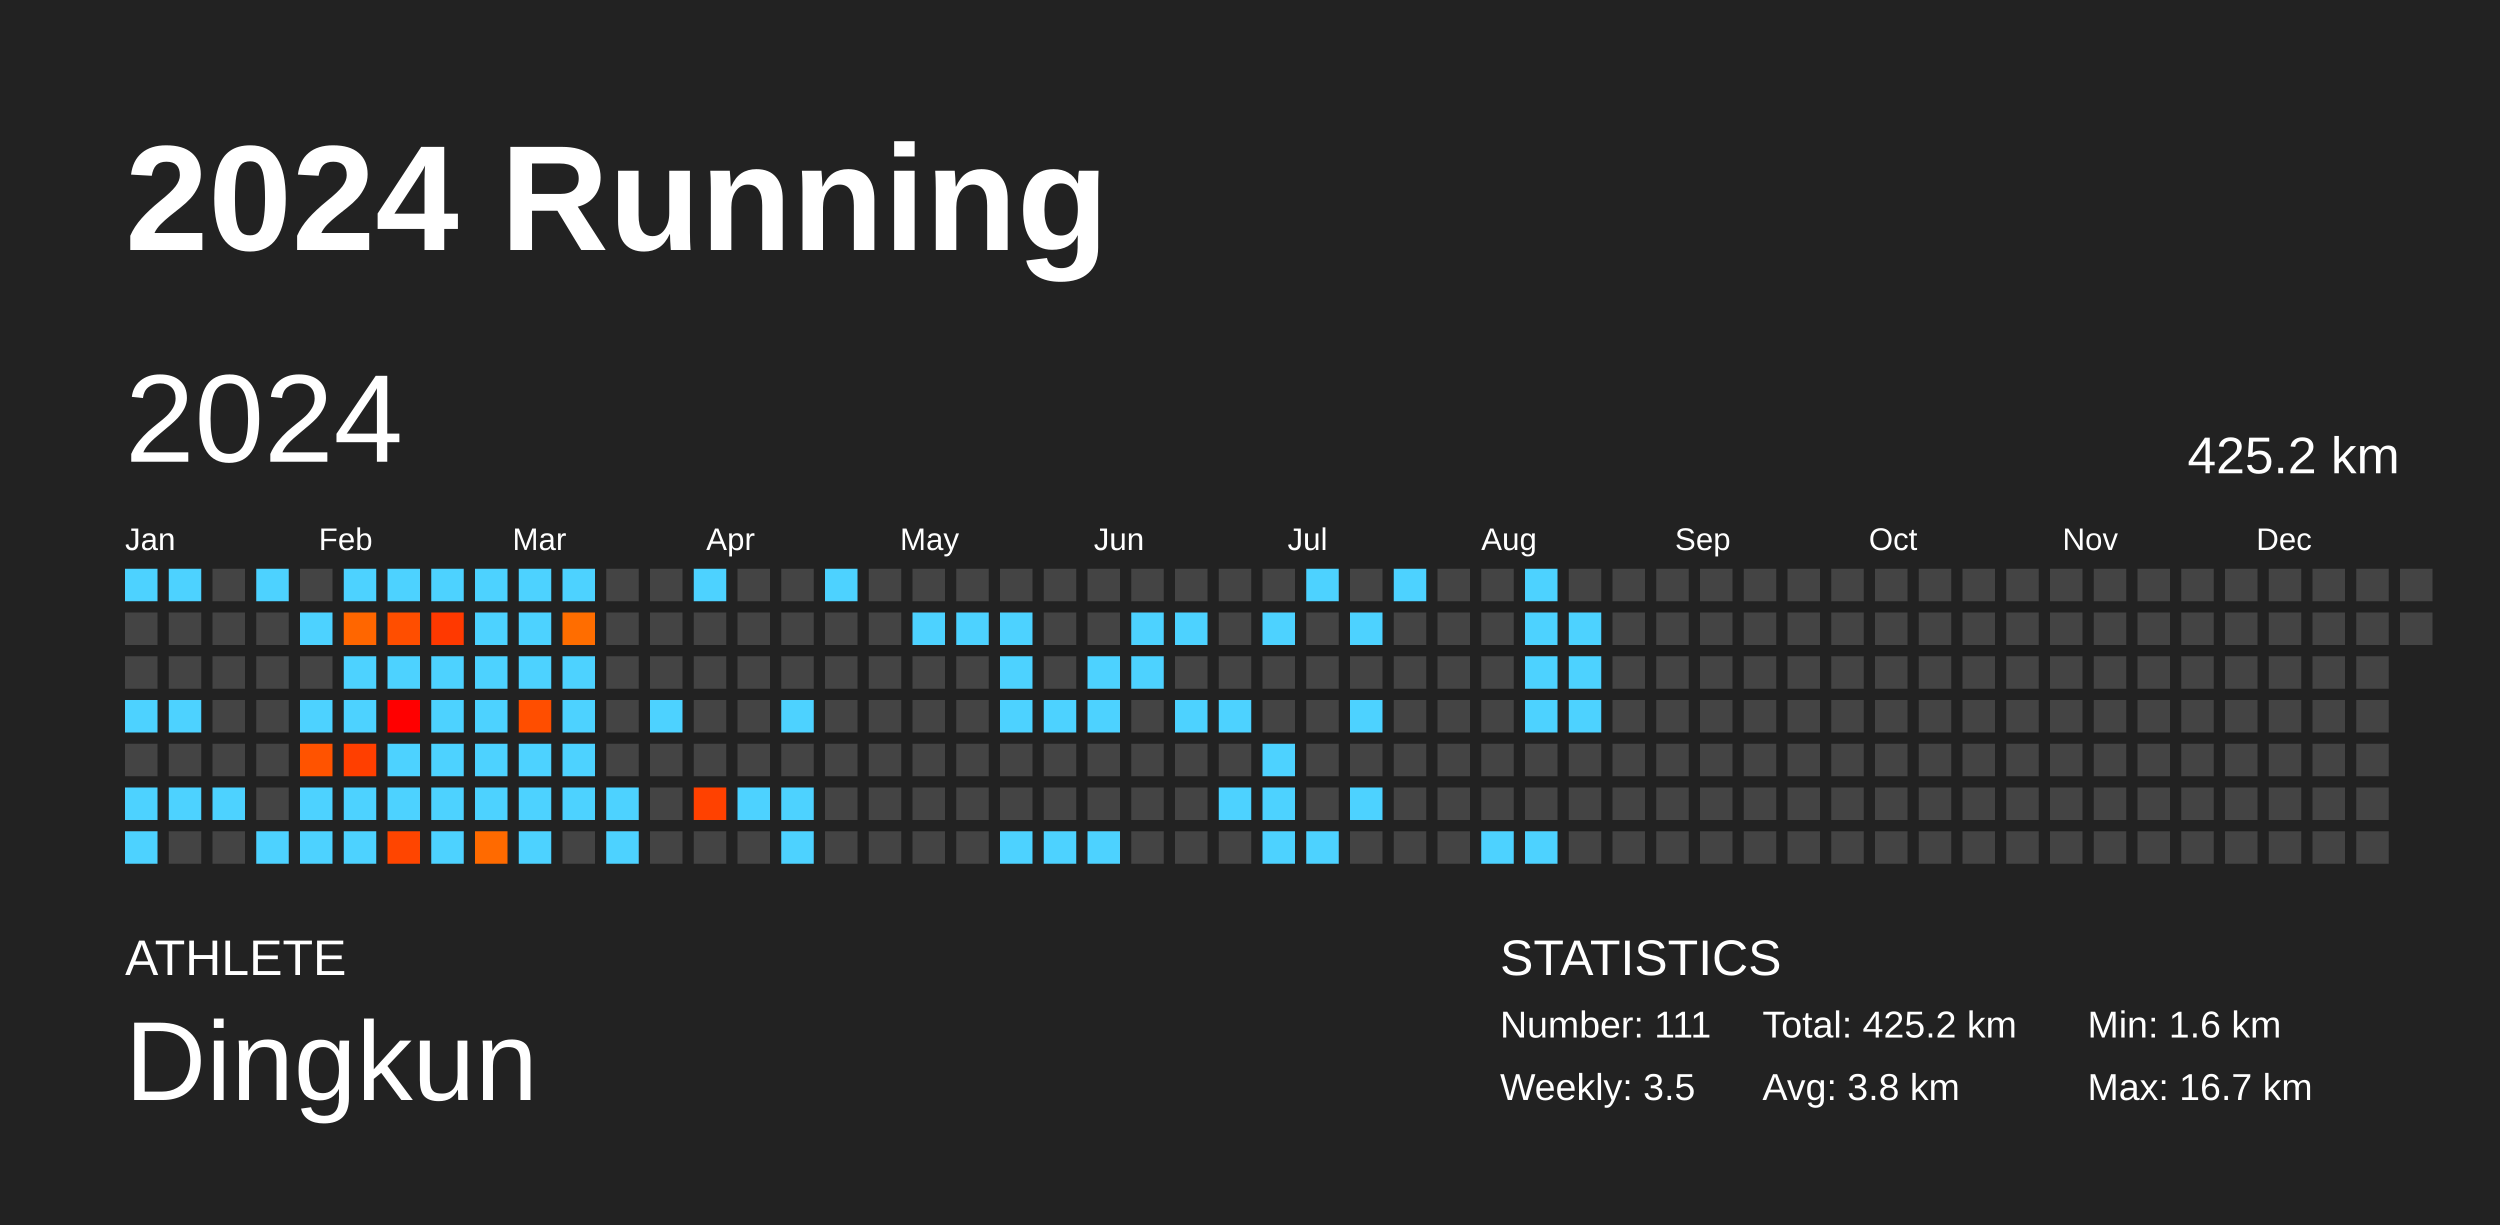
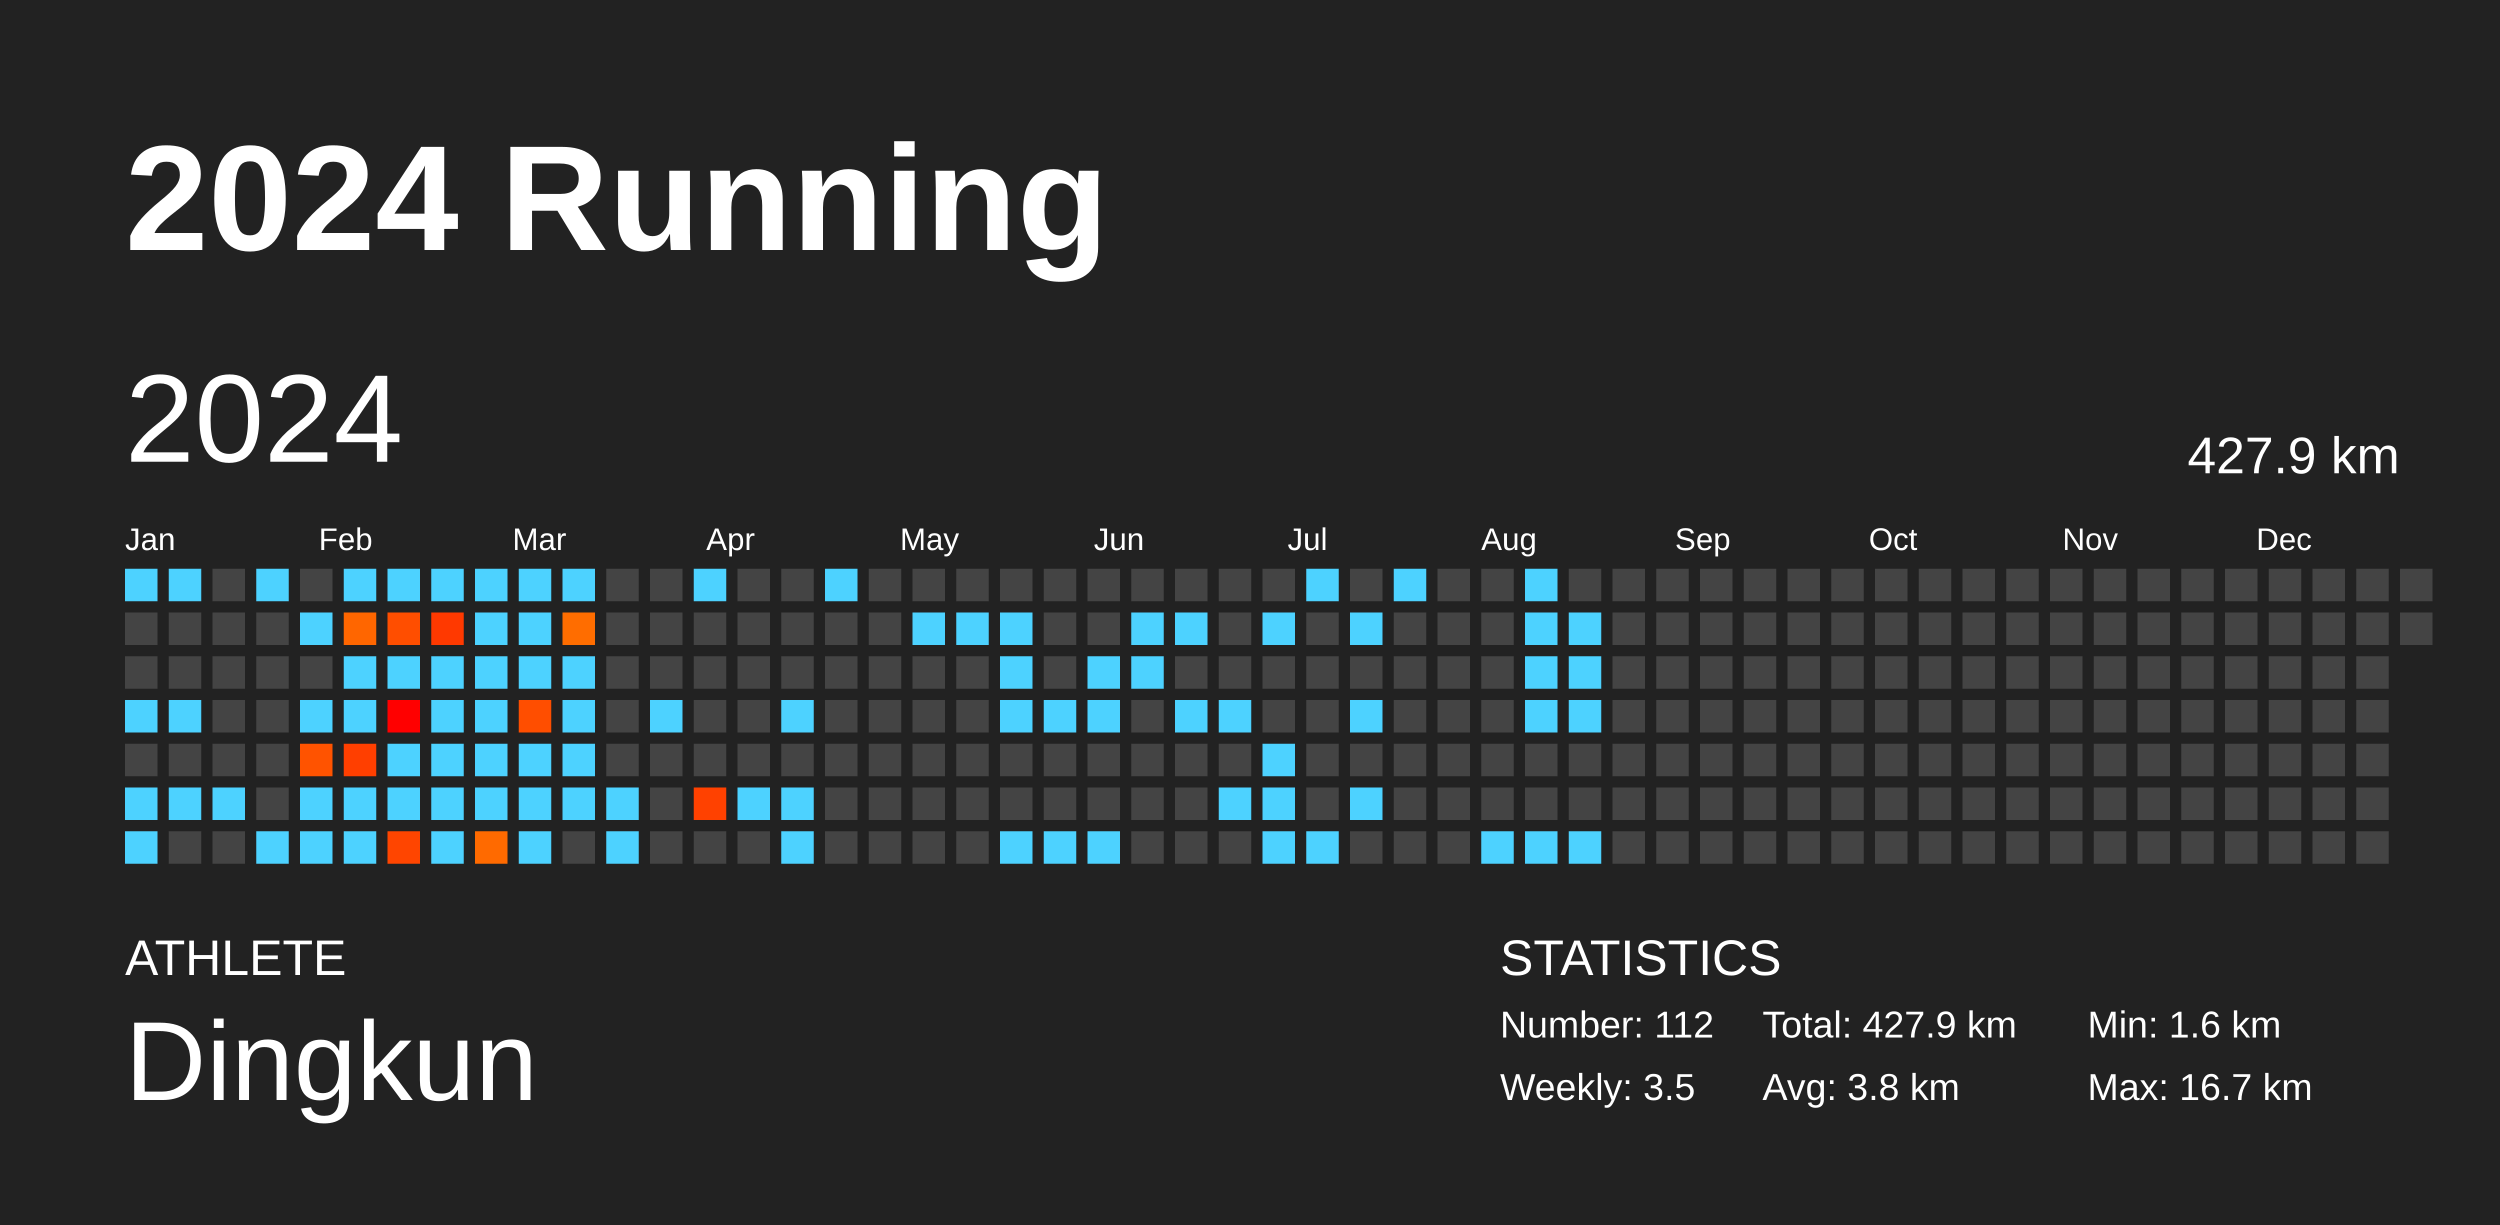
<svg xmlns="http://www.w3.org/2000/svg" baseProfile="full" height="98mm" version="1.1" viewBox="0,0,200,98" width="200mm">
  <defs />
  <rect fill="#222222" height="98" width="200" x="0" y="0" />
  <text fill="#FFFFFF" style="font-size:12px; font-family:Arial; font-weight:bold;" x="10" y="20">2024 Running</text>
  <text fill="#FFFFFF" style="font-size:4px; font-family:Arial" x="10" y="78">ATHLETE</text>
  <text fill="#FFFFFF" style="font-size:9px; font-family:Arial" x="10" y="88">Dingkun</text>
  <text fill="#FFFFFF" style="font-size:4px; font-family:Arial" x="120" y="78">STATISTICS</text>
-   <text fill="#FFFFFF" style="font-size:3px; font-family:Arial" x="120" y="83">Number: 111</text>
+   <text fill="#FFFFFF" style="font-size:3px; font-family:Arial" x="120" y="83">Number: 112</text>
  <text fill="#FFFFFF" style="font-size:3px; font-family:Arial" x="120" y="88">Weekly: 3.5</text>
-   <text fill="#FFFFFF" style="font-size:3px; font-family:Arial" x="141" y="83">Total: 425.2 km</text>
+   <text fill="#FFFFFF" style="font-size:3px; font-family:Arial" x="141" y="83">Total: 427.9 km</text>
  <text fill="#FFFFFF" style="font-size:3px; font-family:Arial" x="141" y="88">Avg: 3.8 km</text>
  <text fill="#FFFFFF" style="font-size:3px; font-family:Arial" x="167" y="83">Min: 1.6 km</text>
  <text fill="#FFFFFF" style="font-size:3px; font-family:Arial" x="167" y="88">Max: 16.7 km</text>
  <text dominant-baseline="hanging" fill="#FFFFFF" style="font-size:10.0px; font-family:Arial;" x="10" y="30">2024</text>
-   <text dominant-baseline="hanging" fill="#FFFFFF" style="font-size:4.125px; font-family:Arial;" x="175" y="35">425.2 km</text>
+   <text dominant-baseline="hanging" fill="#FFFFFF" style="font-size:4.125px; font-family:Arial;" x="175" y="35">427.9 km</text>
  <text fill="#FFFFFF" style="font-size:2.5px; font-family:Arial" x="10.0" y="44">Jan</text>
  <text fill="#FFFFFF" style="font-size:2.5px; font-family:Arial" x="25.5" y="44">Feb</text>
  <text fill="#FFFFFF" style="font-size:2.5px; font-family:Arial" x="41.0" y="44">Mar</text>
  <text fill="#FFFFFF" style="font-size:2.5px; font-family:Arial" x="56.5" y="44">Apr</text>
  <text fill="#FFFFFF" style="font-size:2.5px; font-family:Arial" x="72.0" y="44">May</text>
  <text fill="#FFFFFF" style="font-size:2.5px; font-family:Arial" x="87.5" y="44">Jun</text>
  <text fill="#FFFFFF" style="font-size:2.5px; font-family:Arial" x="103.0" y="44">Jul</text>
  <text fill="#FFFFFF" style="font-size:2.5px; font-family:Arial" x="118.5" y="44">Aug</text>
  <text fill="#FFFFFF" style="font-size:2.5px; font-family:Arial" x="134.0" y="44">Sep</text>
  <text fill="#FFFFFF" style="font-size:2.5px; font-family:Arial" x="149.5" y="44">Oct</text>
  <text fill="#FFFFFF" style="font-size:2.5px; font-family:Arial" x="165.0" y="44">Nov</text>
  <text fill="#FFFFFF" style="font-size:2.5px; font-family:Arial" x="180.5" y="44">Dec</text>
  <rect fill="#4dd2ff" height="2.6" width="2.6" x="10.0" y="45.5" />
  <rect fill="#444444" height="2.6" width="2.6" x="10.0" y="49.0" />
  <rect fill="#444444" height="2.6" width="2.6" x="10.0" y="52.5" />
  <rect fill="#4dd2ff" height="2.6" width="2.6" x="10.0" y="56.0" />
  <rect fill="#444444" height="2.6" width="2.6" x="10.0" y="59.5" />
  <rect fill="#4dd2ff" height="2.6" width="2.6" x="10.0" y="63.0" />
  <rect fill="#4dd2ff" height="2.6" width="2.6" x="10.0" y="66.5" />
  <rect fill="#4dd2ff" height="2.6" width="2.6" x="13.5" y="45.5" />
  <rect fill="#444444" height="2.6" width="2.6" x="13.5" y="49.0" />
  <rect fill="#444444" height="2.6" width="2.6" x="13.5" y="52.5" />
  <rect fill="#4dd2ff" height="2.6" width="2.6" x="13.5" y="56.0" />
  <rect fill="#444444" height="2.6" width="2.6" x="13.5" y="59.5" />
  <rect fill="#4dd2ff" height="2.6" width="2.6" x="13.5" y="63.0" />
  <rect fill="#444444" height="2.6" width="2.6" x="13.5" y="66.5" />
  <rect fill="#444444" height="2.6" width="2.6" x="17.0" y="45.5" />
  <rect fill="#444444" height="2.6" width="2.6" x="17.0" y="49.0" />
  <rect fill="#444444" height="2.6" width="2.6" x="17.0" y="52.5" />
  <rect fill="#444444" height="2.6" width="2.6" x="17.0" y="56.0" />
  <rect fill="#444444" height="2.6" width="2.6" x="17.0" y="59.5" />
  <rect fill="#4dd2ff" height="2.6" width="2.6" x="17.0" y="63.0" />
  <rect fill="#444444" height="2.6" width="2.6" x="17.0" y="66.5" />
  <rect fill="#4dd2ff" height="2.6" width="2.6" x="20.5" y="45.5" />
  <rect fill="#444444" height="2.6" width="2.6" x="20.5" y="49.0" />
  <rect fill="#444444" height="2.6" width="2.6" x="20.5" y="52.5" />
  <rect fill="#444444" height="2.6" width="2.6" x="20.5" y="56.0" />
  <rect fill="#444444" height="2.6" width="2.6" x="20.5" y="59.5" />
  <rect fill="#444444" height="2.6" width="2.6" x="20.5" y="63.0" />
  <rect fill="#4dd2ff" height="2.6" width="2.6" x="20.5" y="66.5" />
  <rect fill="#444444" height="2.6" width="2.6" x="24.0" y="45.5" />
  <rect fill="#4dd2ff" height="2.6" width="2.6" x="24.0" y="49.0" />
  <rect fill="#444444" height="2.6" width="2.6" x="24.0" y="52.5" />
  <rect fill="#4dd2ff" height="2.6" width="2.6" x="24.0" y="56.0" />
  <rect fill="#ff5300" height="2.6" width="2.6" x="24.0" y="59.5" />
  <rect fill="#4dd2ff" height="2.6" width="2.6" x="24.0" y="63.0" />
  <rect fill="#4dd2ff" height="2.6" width="2.6" x="24.0" y="66.5" />
  <rect fill="#4dd2ff" height="2.6" width="2.6" x="27.5" y="45.5" />
  <rect fill="#ff6600" height="2.6" width="2.6" x="27.5" y="49.0" />
  <rect fill="#4dd2ff" height="2.6" width="2.6" x="27.5" y="52.5" />
  <rect fill="#4dd2ff" height="2.6" width="2.6" x="27.5" y="56.0" />
  <rect fill="#ff3f00" height="2.6" width="2.6" x="27.5" y="59.5" />
  <rect fill="#4dd2ff" height="2.6" width="2.6" x="27.5" y="63.0" />
  <rect fill="#4dd2ff" height="2.6" width="2.6" x="27.5" y="66.5" />
  <rect fill="#4dd2ff" height="2.6" width="2.6" x="31.0" y="45.5" />
  <rect fill="#ff4e00" height="2.6" width="2.6" x="31.0" y="49.0" />
  <rect fill="#4dd2ff" height="2.6" width="2.6" x="31.0" y="52.5" />
  <rect fill="#ff0000" height="2.6" width="2.6" x="31.0" y="56.0" />
  <rect fill="#4dd2ff" height="2.6" width="2.6" x="31.0" y="59.5" />
  <rect fill="#4dd2ff" height="2.6" width="2.6" x="31.0" y="63.0" />
  <rect fill="#ff4500" height="2.6" width="2.6" x="31.0" y="66.5" />
  <rect fill="#4dd2ff" height="2.6" width="2.6" x="34.5" y="45.5" />
  <rect fill="#ff3900" height="2.6" width="2.6" x="34.5" y="49.0" />
  <rect fill="#4dd2ff" height="2.6" width="2.6" x="34.5" y="52.5" />
  <rect fill="#4dd2ff" height="2.6" width="2.6" x="34.5" y="56.0" />
  <rect fill="#4dd2ff" height="2.6" width="2.6" x="34.5" y="59.5" />
  <rect fill="#4dd2ff" height="2.6" width="2.6" x="34.5" y="63.0" />
  <rect fill="#4dd2ff" height="2.6" width="2.6" x="34.5" y="66.5" />
  <rect fill="#4dd2ff" height="2.6" width="2.6" x="38.0" y="45.5" />
  <rect fill="#4dd2ff" height="2.6" width="2.6" x="38.0" y="49.0" />
  <rect fill="#4dd2ff" height="2.6" width="2.6" x="38.0" y="52.5" />
  <rect fill="#4dd2ff" height="2.6" width="2.6" x="38.0" y="56.0" />
  <rect fill="#4dd2ff" height="2.6" width="2.6" x="38.0" y="59.5" />
  <rect fill="#4dd2ff" height="2.6" width="2.6" x="38.0" y="63.0" />
  <rect fill="#ff6a00" height="2.6" width="2.6" x="38.0" y="66.5" />
  <rect fill="#4dd2ff" height="2.6" width="2.6" x="41.5" y="45.5" />
  <rect fill="#4dd2ff" height="2.6" width="2.6" x="41.5" y="49.0" />
  <rect fill="#4dd2ff" height="2.6" width="2.6" x="41.5" y="52.5" />
  <rect fill="#ff4e00" height="2.6" width="2.6" x="41.5" y="56.0" />
  <rect fill="#4dd2ff" height="2.6" width="2.6" x="41.5" y="59.5" />
  <rect fill="#4dd2ff" height="2.6" width="2.6" x="41.5" y="63.0" />
  <rect fill="#4dd2ff" height="2.6" width="2.6" x="41.5" y="66.5" />
  <rect fill="#4dd2ff" height="2.6" width="2.6" x="45.0" y="45.5" />
  <rect fill="#ff6d00" height="2.6" width="2.6" x="45.0" y="49.0" />
  <rect fill="#4dd2ff" height="2.6" width="2.6" x="45.0" y="52.5" />
  <rect fill="#4dd2ff" height="2.6" width="2.6" x="45.0" y="56.0" />
  <rect fill="#4dd2ff" height="2.6" width="2.6" x="45.0" y="59.5" />
  <rect fill="#4dd2ff" height="2.6" width="2.6" x="45.0" y="63.0" />
  <rect fill="#444444" height="2.6" width="2.6" x="45.0" y="66.5" />
  <rect fill="#444444" height="2.6" width="2.6" x="48.5" y="45.5" />
  <rect fill="#444444" height="2.6" width="2.6" x="48.5" y="49.0" />
  <rect fill="#444444" height="2.6" width="2.6" x="48.5" y="52.5" />
  <rect fill="#444444" height="2.6" width="2.6" x="48.5" y="56.0" />
  <rect fill="#444444" height="2.6" width="2.6" x="48.5" y="59.5" />
  <rect fill="#4dd2ff" height="2.6" width="2.6" x="48.5" y="63.0" />
  <rect fill="#4dd2ff" height="2.6" width="2.6" x="48.5" y="66.5" />
  <rect fill="#444444" height="2.6" width="2.6" x="52.0" y="45.5" />
  <rect fill="#444444" height="2.6" width="2.6" x="52.0" y="49.0" />
  <rect fill="#444444" height="2.6" width="2.6" x="52.0" y="52.5" />
  <rect fill="#4dd2ff" height="2.6" width="2.6" x="52.0" y="56.0" />
  <rect fill="#444444" height="2.6" width="2.6" x="52.0" y="59.5" />
  <rect fill="#444444" height="2.6" width="2.6" x="52.0" y="63.0" />
  <rect fill="#444444" height="2.6" width="2.6" x="52.0" y="66.5" />
  <rect fill="#4dd2ff" height="2.6" width="2.6" x="55.5" y="45.5" />
  <rect fill="#444444" height="2.6" width="2.6" x="55.5" y="49.0" />
  <rect fill="#444444" height="2.6" width="2.6" x="55.5" y="52.5" />
  <rect fill="#444444" height="2.6" width="2.6" x="55.5" y="56.0" />
  <rect fill="#444444" height="2.6" width="2.6" x="55.5" y="59.5" />
  <rect fill="#ff4100" height="2.6" width="2.6" x="55.5" y="63.0" />
  <rect fill="#444444" height="2.6" width="2.6" x="55.5" y="66.5" />
  <rect fill="#444444" height="2.6" width="2.6" x="59.0" y="45.5" />
  <rect fill="#444444" height="2.6" width="2.6" x="59.0" y="49.0" />
  <rect fill="#444444" height="2.6" width="2.6" x="59.0" y="52.5" />
  <rect fill="#444444" height="2.6" width="2.6" x="59.0" y="56.0" />
  <rect fill="#444444" height="2.6" width="2.6" x="59.0" y="59.5" />
  <rect fill="#4dd2ff" height="2.6" width="2.6" x="59.0" y="63.0" />
  <rect fill="#444444" height="2.6" width="2.6" x="59.0" y="66.5" />
  <rect fill="#444444" height="2.6" width="2.6" x="62.5" y="45.5" />
  <rect fill="#444444" height="2.6" width="2.6" x="62.5" y="49.0" />
  <rect fill="#444444" height="2.6" width="2.6" x="62.5" y="52.5" />
  <rect fill="#4dd2ff" height="2.6" width="2.6" x="62.5" y="56.0" />
  <rect fill="#444444" height="2.6" width="2.6" x="62.5" y="59.5" />
  <rect fill="#4dd2ff" height="2.6" width="2.6" x="62.5" y="63.0" />
  <rect fill="#4dd2ff" height="2.6" width="2.6" x="62.5" y="66.5" />
  <rect fill="#4dd2ff" height="2.6" width="2.6" x="66.0" y="45.5" />
  <rect fill="#444444" height="2.6" width="2.6" x="66.0" y="49.0" />
  <rect fill="#444444" height="2.6" width="2.6" x="66.0" y="52.5" />
  <rect fill="#444444" height="2.6" width="2.6" x="66.0" y="56.0" />
  <rect fill="#444444" height="2.6" width="2.6" x="66.0" y="59.5" />
  <rect fill="#444444" height="2.6" width="2.6" x="66.0" y="63.0" />
  <rect fill="#444444" height="2.6" width="2.6" x="66.0" y="66.5" />
  <rect fill="#444444" height="2.6" width="2.6" x="69.5" y="45.5" />
  <rect fill="#444444" height="2.6" width="2.6" x="69.5" y="49.0" />
  <rect fill="#444444" height="2.6" width="2.6" x="69.5" y="52.5" />
  <rect fill="#444444" height="2.6" width="2.6" x="69.5" y="56.0" />
  <rect fill="#444444" height="2.6" width="2.6" x="69.5" y="59.5" />
  <rect fill="#444444" height="2.6" width="2.6" x="69.5" y="63.0" />
  <rect fill="#444444" height="2.6" width="2.6" x="69.5" y="66.5" />
  <rect fill="#444444" height="2.6" width="2.6" x="73.0" y="45.5" />
  <rect fill="#4dd2ff" height="2.6" width="2.6" x="73.0" y="49.0" />
  <rect fill="#444444" height="2.6" width="2.6" x="73.0" y="52.5" />
  <rect fill="#444444" height="2.6" width="2.6" x="73.0" y="56.0" />
  <rect fill="#444444" height="2.6" width="2.6" x="73.0" y="59.5" />
  <rect fill="#444444" height="2.6" width="2.6" x="73.0" y="63.0" />
  <rect fill="#444444" height="2.6" width="2.6" x="73.0" y="66.5" />
  <rect fill="#444444" height="2.6" width="2.6" x="76.5" y="45.5" />
  <rect fill="#4dd2ff" height="2.6" width="2.6" x="76.5" y="49.0" />
  <rect fill="#444444" height="2.6" width="2.6" x="76.5" y="52.5" />
  <rect fill="#444444" height="2.6" width="2.6" x="76.5" y="56.0" />
  <rect fill="#444444" height="2.6" width="2.6" x="76.5" y="59.5" />
  <rect fill="#444444" height="2.6" width="2.6" x="76.5" y="63.0" />
  <rect fill="#444444" height="2.6" width="2.6" x="76.5" y="66.5" />
  <rect fill="#444444" height="2.6" width="2.6" x="80.0" y="45.5" />
  <rect fill="#4dd2ff" height="2.6" width="2.6" x="80.0" y="49.0" />
  <rect fill="#4dd2ff" height="2.6" width="2.6" x="80.0" y="52.5" />
  <rect fill="#4dd2ff" height="2.6" width="2.6" x="80.0" y="56.0" />
  <rect fill="#444444" height="2.6" width="2.6" x="80.0" y="59.5" />
  <rect fill="#444444" height="2.6" width="2.6" x="80.0" y="63.0" />
  <rect fill="#4dd2ff" height="2.6" width="2.6" x="80.0" y="66.5" />
  <rect fill="#444444" height="2.6" width="2.6" x="83.5" y="45.5" />
  <rect fill="#444444" height="2.6" width="2.6" x="83.5" y="49.0" />
  <rect fill="#444444" height="2.6" width="2.6" x="83.5" y="52.5" />
  <rect fill="#4dd2ff" height="2.6" width="2.6" x="83.5" y="56.0" />
  <rect fill="#444444" height="2.6" width="2.6" x="83.5" y="59.5" />
  <rect fill="#444444" height="2.6" width="2.6" x="83.5" y="63.0" />
  <rect fill="#4dd2ff" height="2.6" width="2.6" x="83.5" y="66.5" />
  <rect fill="#444444" height="2.6" width="2.6" x="87.0" y="45.5" />
  <rect fill="#444444" height="2.6" width="2.6" x="87.0" y="49.0" />
  <rect fill="#4dd2ff" height="2.6" width="2.6" x="87.0" y="52.5" />
  <rect fill="#4dd2ff" height="2.6" width="2.6" x="87.0" y="56.0" />
  <rect fill="#444444" height="2.6" width="2.6" x="87.0" y="59.5" />
  <rect fill="#444444" height="2.6" width="2.6" x="87.0" y="63.0" />
  <rect fill="#4dd2ff" height="2.6" width="2.6" x="87.0" y="66.5" />
  <rect fill="#444444" height="2.6" width="2.6" x="90.5" y="45.5" />
  <rect fill="#4dd2ff" height="2.6" width="2.6" x="90.5" y="49.0" />
  <rect fill="#4dd2ff" height="2.6" width="2.6" x="90.5" y="52.5" />
  <rect fill="#444444" height="2.6" width="2.6" x="90.5" y="56.0" />
  <rect fill="#444444" height="2.6" width="2.6" x="90.5" y="59.5" />
  <rect fill="#444444" height="2.6" width="2.6" x="90.5" y="63.0" />
  <rect fill="#444444" height="2.6" width="2.6" x="90.5" y="66.5" />
  <rect fill="#444444" height="2.6" width="2.6" x="94.0" y="45.5" />
  <rect fill="#4dd2ff" height="2.6" width="2.6" x="94.0" y="49.0" />
  <rect fill="#444444" height="2.6" width="2.6" x="94.0" y="52.5" />
  <rect fill="#4dd2ff" height="2.6" width="2.6" x="94.0" y="56.0" />
  <rect fill="#444444" height="2.6" width="2.6" x="94.0" y="59.5" />
  <rect fill="#444444" height="2.6" width="2.6" x="94.0" y="63.0" />
  <rect fill="#444444" height="2.6" width="2.6" x="94.0" y="66.5" />
  <rect fill="#444444" height="2.6" width="2.6" x="97.5" y="45.5" />
  <rect fill="#444444" height="2.6" width="2.6" x="97.5" y="49.0" />
  <rect fill="#444444" height="2.6" width="2.6" x="97.5" y="52.5" />
  <rect fill="#4dd2ff" height="2.6" width="2.6" x="97.5" y="56.0" />
  <rect fill="#444444" height="2.6" width="2.6" x="97.5" y="59.5" />
  <rect fill="#4dd2ff" height="2.6" width="2.6" x="97.5" y="63.0" />
  <rect fill="#444444" height="2.6" width="2.6" x="97.5" y="66.5" />
  <rect fill="#444444" height="2.6" width="2.6" x="101.0" y="45.5" />
  <rect fill="#4dd2ff" height="2.6" width="2.6" x="101.0" y="49.0" />
  <rect fill="#444444" height="2.6" width="2.6" x="101.0" y="52.5" />
  <rect fill="#444444" height="2.6" width="2.6" x="101.0" y="56.0" />
  <rect fill="#4dd2ff" height="2.6" width="2.6" x="101.0" y="59.5" />
  <rect fill="#4dd2ff" height="2.6" width="2.6" x="101.0" y="63.0" />
  <rect fill="#4dd2ff" height="2.6" width="2.6" x="101.0" y="66.5" />
  <rect fill="#4dd2ff" height="2.6" width="2.6" x="104.5" y="45.5" />
  <rect fill="#444444" height="2.6" width="2.6" x="104.5" y="49.0" />
  <rect fill="#444444" height="2.6" width="2.6" x="104.5" y="52.5" />
  <rect fill="#444444" height="2.6" width="2.6" x="104.5" y="56.0" />
  <rect fill="#444444" height="2.6" width="2.6" x="104.5" y="59.5" />
  <rect fill="#444444" height="2.6" width="2.6" x="104.5" y="63.0" />
  <rect fill="#4dd2ff" height="2.6" width="2.6" x="104.5" y="66.5" />
  <rect fill="#444444" height="2.6" width="2.6" x="108.0" y="45.5" />
  <rect fill="#4dd2ff" height="2.6" width="2.6" x="108.0" y="49.0" />
  <rect fill="#444444" height="2.6" width="2.6" x="108.0" y="52.5" />
  <rect fill="#4dd2ff" height="2.6" width="2.6" x="108.0" y="56.0" />
  <rect fill="#444444" height="2.6" width="2.6" x="108.0" y="59.5" />
  <rect fill="#4dd2ff" height="2.6" width="2.6" x="108.0" y="63.0" />
  <rect fill="#444444" height="2.6" width="2.6" x="108.0" y="66.5" />
  <rect fill="#4dd2ff" height="2.6" width="2.6" x="111.5" y="45.5" />
  <rect fill="#444444" height="2.6" width="2.6" x="111.5" y="49.0" />
  <rect fill="#444444" height="2.6" width="2.6" x="111.5" y="52.5" />
  <rect fill="#444444" height="2.6" width="2.6" x="111.5" y="56.0" />
  <rect fill="#444444" height="2.6" width="2.6" x="111.5" y="59.5" />
  <rect fill="#444444" height="2.6" width="2.6" x="111.5" y="63.0" />
  <rect fill="#444444" height="2.6" width="2.6" x="111.5" y="66.5" />
  <rect fill="#444444" height="2.6" width="2.6" x="115.0" y="45.5" />
  <rect fill="#444444" height="2.6" width="2.6" x="115.0" y="49.0" />
  <rect fill="#444444" height="2.6" width="2.6" x="115.0" y="52.5" />
  <rect fill="#444444" height="2.6" width="2.6" x="115.0" y="56.0" />
  <rect fill="#444444" height="2.6" width="2.6" x="115.0" y="59.5" />
  <rect fill="#444444" height="2.6" width="2.6" x="115.0" y="63.0" />
  <rect fill="#444444" height="2.6" width="2.6" x="115.0" y="66.5" />
  <rect fill="#444444" height="2.6" width="2.6" x="118.5" y="45.5" />
  <rect fill="#444444" height="2.6" width="2.6" x="118.5" y="49.0" />
  <rect fill="#444444" height="2.6" width="2.6" x="118.5" y="52.5" />
  <rect fill="#444444" height="2.6" width="2.6" x="118.5" y="56.0" />
  <rect fill="#444444" height="2.6" width="2.6" x="118.5" y="59.5" />
  <rect fill="#444444" height="2.6" width="2.6" x="118.5" y="63.0" />
  <rect fill="#4dd2ff" height="2.6" width="2.6" x="118.5" y="66.5" />
  <rect fill="#4dd2ff" height="2.6" width="2.6" x="122.0" y="45.5" />
  <rect fill="#4dd2ff" height="2.6" width="2.6" x="122.0" y="49.0" />
  <rect fill="#4dd2ff" height="2.6" width="2.6" x="122.0" y="52.5" />
  <rect fill="#4dd2ff" height="2.6" width="2.6" x="122.0" y="56.0" />
  <rect fill="#444444" height="2.6" width="2.6" x="122.0" y="59.5" />
  <rect fill="#444444" height="2.6" width="2.6" x="122.0" y="63.0" />
  <rect fill="#4dd2ff" height="2.6" width="2.6" x="122.0" y="66.5" />
  <rect fill="#444444" height="2.6" width="2.6" x="125.5" y="45.5" />
  <rect fill="#4dd2ff" height="2.6" width="2.6" x="125.5" y="49.0" />
  <rect fill="#4dd2ff" height="2.6" width="2.6" x="125.5" y="52.5" />
  <rect fill="#4dd2ff" height="2.6" width="2.6" x="125.5" y="56.0" />
  <rect fill="#444444" height="2.6" width="2.6" x="125.5" y="59.5" />
  <rect fill="#444444" height="2.6" width="2.6" x="125.5" y="63.0" />
-   <rect fill="#444444" height="2.6" width="2.6" x="125.5" y="66.5" />
+   <rect fill="#4dd2ff" height="2.6" width="2.6" x="125.5" y="66.5" />
  <rect fill="#444444" height="2.6" width="2.6" x="129.0" y="45.5" />
  <rect fill="#444444" height="2.6" width="2.6" x="129.0" y="49.0" />
  <rect fill="#444444" height="2.6" width="2.6" x="129.0" y="52.5" />
  <rect fill="#444444" height="2.6" width="2.6" x="129.0" y="56.0" />
  <rect fill="#444444" height="2.6" width="2.6" x="129.0" y="59.5" />
  <rect fill="#444444" height="2.6" width="2.6" x="129.0" y="63.0" />
  <rect fill="#444444" height="2.6" width="2.6" x="129.0" y="66.5" />
  <rect fill="#444444" height="2.6" width="2.6" x="132.5" y="45.5" />
  <rect fill="#444444" height="2.6" width="2.6" x="132.5" y="49.0" />
  <rect fill="#444444" height="2.6" width="2.6" x="132.5" y="52.5" />
  <rect fill="#444444" height="2.6" width="2.6" x="132.5" y="56.0" />
  <rect fill="#444444" height="2.6" width="2.6" x="132.5" y="59.5" />
  <rect fill="#444444" height="2.6" width="2.6" x="132.5" y="63.0" />
  <rect fill="#444444" height="2.6" width="2.6" x="132.5" y="66.5" />
  <rect fill="#444444" height="2.6" width="2.6" x="136.0" y="45.5" />
  <rect fill="#444444" height="2.6" width="2.6" x="136.0" y="49.0" />
  <rect fill="#444444" height="2.6" width="2.6" x="136.0" y="52.5" />
  <rect fill="#444444" height="2.6" width="2.6" x="136.0" y="56.0" />
  <rect fill="#444444" height="2.6" width="2.6" x="136.0" y="59.5" />
  <rect fill="#444444" height="2.6" width="2.6" x="136.0" y="63.0" />
  <rect fill="#444444" height="2.6" width="2.6" x="136.0" y="66.5" />
  <rect fill="#444444" height="2.6" width="2.6" x="139.5" y="45.5" />
  <rect fill="#444444" height="2.6" width="2.6" x="139.5" y="49.0" />
  <rect fill="#444444" height="2.6" width="2.6" x="139.5" y="52.5" />
  <rect fill="#444444" height="2.6" width="2.6" x="139.5" y="56.0" />
  <rect fill="#444444" height="2.6" width="2.6" x="139.5" y="59.5" />
  <rect fill="#444444" height="2.6" width="2.6" x="139.5" y="63.0" />
  <rect fill="#444444" height="2.6" width="2.6" x="139.5" y="66.5" />
  <rect fill="#444444" height="2.6" width="2.6" x="143.0" y="45.5" />
  <rect fill="#444444" height="2.6" width="2.6" x="143.0" y="49.0" />
  <rect fill="#444444" height="2.6" width="2.6" x="143.0" y="52.5" />
  <rect fill="#444444" height="2.6" width="2.6" x="143.0" y="56.0" />
  <rect fill="#444444" height="2.6" width="2.6" x="143.0" y="59.5" />
  <rect fill="#444444" height="2.6" width="2.6" x="143.0" y="63.0" />
  <rect fill="#444444" height="2.6" width="2.6" x="143.0" y="66.5" />
  <rect fill="#444444" height="2.6" width="2.6" x="146.5" y="45.5" />
  <rect fill="#444444" height="2.6" width="2.6" x="146.5" y="49.0" />
  <rect fill="#444444" height="2.6" width="2.6" x="146.5" y="52.5" />
  <rect fill="#444444" height="2.6" width="2.6" x="146.5" y="56.0" />
  <rect fill="#444444" height="2.6" width="2.6" x="146.5" y="59.5" />
  <rect fill="#444444" height="2.6" width="2.6" x="146.5" y="63.0" />
  <rect fill="#444444" height="2.6" width="2.6" x="146.5" y="66.5" />
  <rect fill="#444444" height="2.6" width="2.6" x="150.0" y="45.5" />
  <rect fill="#444444" height="2.6" width="2.6" x="150.0" y="49.0" />
  <rect fill="#444444" height="2.6" width="2.6" x="150.0" y="52.5" />
  <rect fill="#444444" height="2.6" width="2.6" x="150.0" y="56.0" />
  <rect fill="#444444" height="2.6" width="2.6" x="150.0" y="59.5" />
  <rect fill="#444444" height="2.6" width="2.6" x="150.0" y="63.0" />
  <rect fill="#444444" height="2.6" width="2.6" x="150.0" y="66.5" />
  <rect fill="#444444" height="2.6" width="2.6" x="153.5" y="45.5" />
  <rect fill="#444444" height="2.6" width="2.6" x="153.5" y="49.0" />
  <rect fill="#444444" height="2.6" width="2.6" x="153.5" y="52.5" />
  <rect fill="#444444" height="2.6" width="2.6" x="153.5" y="56.0" />
  <rect fill="#444444" height="2.6" width="2.6" x="153.5" y="59.5" />
  <rect fill="#444444" height="2.6" width="2.6" x="153.5" y="63.0" />
  <rect fill="#444444" height="2.6" width="2.6" x="153.5" y="66.5" />
  <rect fill="#444444" height="2.6" width="2.6" x="157.0" y="45.5" />
  <rect fill="#444444" height="2.6" width="2.6" x="157.0" y="49.0" />
  <rect fill="#444444" height="2.6" width="2.6" x="157.0" y="52.5" />
  <rect fill="#444444" height="2.6" width="2.6" x="157.0" y="56.0" />
  <rect fill="#444444" height="2.6" width="2.6" x="157.0" y="59.5" />
  <rect fill="#444444" height="2.6" width="2.6" x="157.0" y="63.0" />
  <rect fill="#444444" height="2.6" width="2.6" x="157.0" y="66.5" />
  <rect fill="#444444" height="2.6" width="2.6" x="160.5" y="45.5" />
  <rect fill="#444444" height="2.6" width="2.6" x="160.5" y="49.0" />
  <rect fill="#444444" height="2.6" width="2.6" x="160.5" y="52.5" />
  <rect fill="#444444" height="2.6" width="2.6" x="160.5" y="56.0" />
  <rect fill="#444444" height="2.6" width="2.6" x="160.5" y="59.5" />
  <rect fill="#444444" height="2.6" width="2.6" x="160.5" y="63.0" />
  <rect fill="#444444" height="2.6" width="2.6" x="160.5" y="66.5" />
  <rect fill="#444444" height="2.6" width="2.6" x="164.0" y="45.5" />
  <rect fill="#444444" height="2.6" width="2.6" x="164.0" y="49.0" />
  <rect fill="#444444" height="2.6" width="2.6" x="164.0" y="52.5" />
  <rect fill="#444444" height="2.6" width="2.6" x="164.0" y="56.0" />
  <rect fill="#444444" height="2.6" width="2.6" x="164.0" y="59.5" />
  <rect fill="#444444" height="2.6" width="2.6" x="164.0" y="63.0" />
  <rect fill="#444444" height="2.6" width="2.6" x="164.0" y="66.5" />
  <rect fill="#444444" height="2.6" width="2.6" x="167.5" y="45.5" />
  <rect fill="#444444" height="2.6" width="2.6" x="167.5" y="49.0" />
  <rect fill="#444444" height="2.6" width="2.6" x="167.5" y="52.5" />
  <rect fill="#444444" height="2.6" width="2.6" x="167.5" y="56.0" />
  <rect fill="#444444" height="2.6" width="2.6" x="167.5" y="59.5" />
  <rect fill="#444444" height="2.6" width="2.6" x="167.5" y="63.0" />
  <rect fill="#444444" height="2.6" width="2.6" x="167.5" y="66.5" />
  <rect fill="#444444" height="2.6" width="2.6" x="171.0" y="45.5" />
  <rect fill="#444444" height="2.6" width="2.6" x="171.0" y="49.0" />
  <rect fill="#444444" height="2.6" width="2.6" x="171.0" y="52.5" />
  <rect fill="#444444" height="2.6" width="2.6" x="171.0" y="56.0" />
  <rect fill="#444444" height="2.6" width="2.6" x="171.0" y="59.5" />
  <rect fill="#444444" height="2.6" width="2.6" x="171.0" y="63.0" />
  <rect fill="#444444" height="2.6" width="2.6" x="171.0" y="66.5" />
  <rect fill="#444444" height="2.6" width="2.6" x="174.5" y="45.5" />
  <rect fill="#444444" height="2.6" width="2.6" x="174.5" y="49.0" />
  <rect fill="#444444" height="2.6" width="2.6" x="174.5" y="52.5" />
  <rect fill="#444444" height="2.6" width="2.6" x="174.5" y="56.0" />
  <rect fill="#444444" height="2.6" width="2.6" x="174.5" y="59.5" />
  <rect fill="#444444" height="2.6" width="2.6" x="174.5" y="63.0" />
  <rect fill="#444444" height="2.6" width="2.6" x="174.5" y="66.5" />
  <rect fill="#444444" height="2.6" width="2.6" x="178.0" y="45.5" />
  <rect fill="#444444" height="2.6" width="2.6" x="178.0" y="49.0" />
  <rect fill="#444444" height="2.6" width="2.6" x="178.0" y="52.5" />
  <rect fill="#444444" height="2.6" width="2.6" x="178.0" y="56.0" />
  <rect fill="#444444" height="2.6" width="2.6" x="178.0" y="59.5" />
  <rect fill="#444444" height="2.6" width="2.6" x="178.0" y="63.0" />
  <rect fill="#444444" height="2.6" width="2.6" x="178.0" y="66.5" />
  <rect fill="#444444" height="2.6" width="2.6" x="181.5" y="45.5" />
  <rect fill="#444444" height="2.6" width="2.6" x="181.5" y="49.0" />
  <rect fill="#444444" height="2.6" width="2.6" x="181.5" y="52.5" />
  <rect fill="#444444" height="2.6" width="2.6" x="181.5" y="56.0" />
  <rect fill="#444444" height="2.6" width="2.6" x="181.5" y="59.5" />
  <rect fill="#444444" height="2.6" width="2.6" x="181.5" y="63.0" />
  <rect fill="#444444" height="2.6" width="2.6" x="181.5" y="66.5" />
  <rect fill="#444444" height="2.6" width="2.6" x="185.0" y="45.5" />
  <rect fill="#444444" height="2.6" width="2.6" x="185.0" y="49.0" />
  <rect fill="#444444" height="2.6" width="2.6" x="185.0" y="52.5" />
  <rect fill="#444444" height="2.6" width="2.6" x="185.0" y="56.0" />
  <rect fill="#444444" height="2.6" width="2.6" x="185.0" y="59.5" />
  <rect fill="#444444" height="2.6" width="2.6" x="185.0" y="63.0" />
  <rect fill="#444444" height="2.6" width="2.6" x="185.0" y="66.5" />
  <rect fill="#444444" height="2.6" width="2.6" x="188.5" y="45.5" />
  <rect fill="#444444" height="2.6" width="2.6" x="188.5" y="49.0" />
  <rect fill="#444444" height="2.6" width="2.6" x="188.5" y="52.5" />
  <rect fill="#444444" height="2.6" width="2.6" x="188.5" y="56.0" />
  <rect fill="#444444" height="2.6" width="2.6" x="188.5" y="59.5" />
  <rect fill="#444444" height="2.6" width="2.6" x="188.5" y="63.0" />
  <rect fill="#444444" height="2.6" width="2.6" x="188.5" y="66.5" />
  <rect fill="#444444" height="2.6" width="2.6" x="192.0" y="45.5" />
  <rect fill="#444444" height="2.6" width="2.6" x="192.0" y="49.0" />
</svg>
